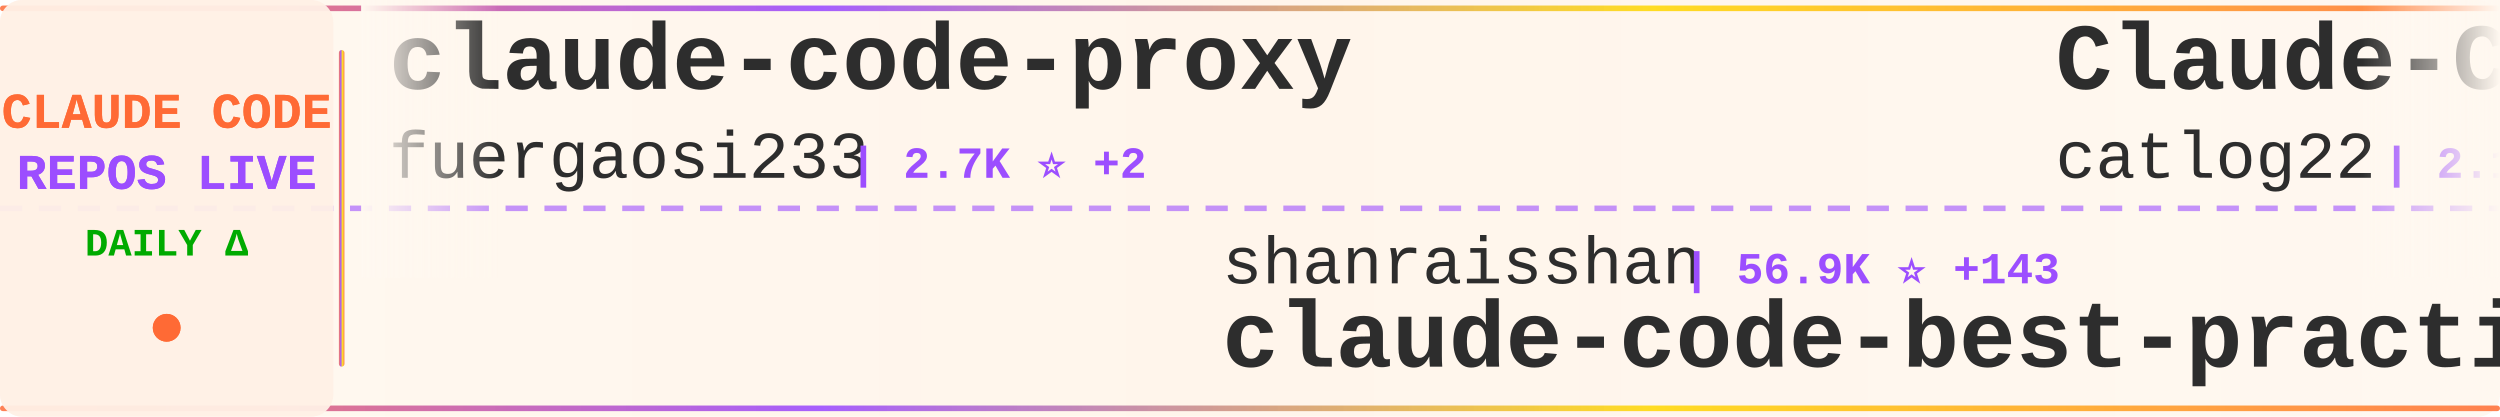
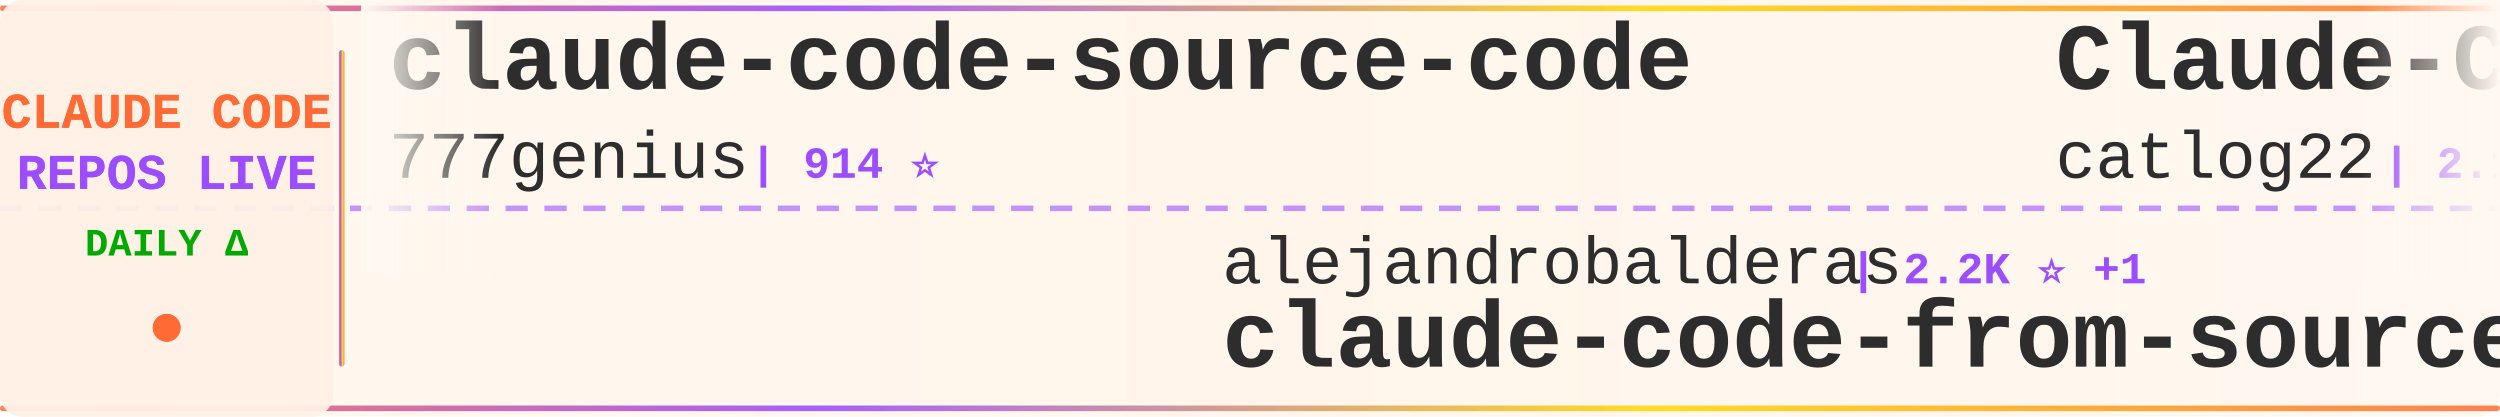
<svg xmlns="http://www.w3.org/2000/svg" width="900" height="150">
  <defs>
    <linearGradient id="tickerBg" x1="0%" y1="0%" x2="100%" y2="0%">
      <stop offset="0%" style="stop-color:#fff8f0;stop-opacity:0.98" />
      <stop offset="50%" style="stop-color:#fff5eb;stop-opacity:1" />
      <stop offset="100%" style="stop-color:#fff8f0;stop-opacity:0.98" />
    </linearGradient>
    <linearGradient id="borderGrad" x1="0%" y1="0%" x2="100%" y2="0%">
      <stop offset="0%" style="stop-color:#FF6B35;stop-opacity:0.85">
        <animate attributeName="stop-opacity" values="0.85;1;0.85" dur="2s" repeatCount="indefinite" />
      </stop>
      <stop offset="33%" style="stop-color:#9C4EFF;stop-opacity:0.9">
        <animate attributeName="stop-opacity" values="0.9;1;0.9" dur="2.2s" repeatCount="indefinite" />
      </stop>
      <stop offset="66%" style="stop-color:#FFD700;stop-opacity:0.85">
        <animate attributeName="stop-opacity" values="0.85;1;0.85" dur="1.8s" repeatCount="indefinite" />
      </stop>
      <stop offset="100%" style="stop-color:#FF6B35;stop-opacity:0.85">
        <animate attributeName="stop-opacity" values="0.85;1;0.85" dur="2s" repeatCount="indefinite" />
      </stop>
    </linearGradient>
    <filter id="textGlow">
      <feGaussianBlur stdDeviation="0.15" result="coloredBlur" />
      <feMerge>
        <feMergeNode in="coloredBlur" />
        <feMergeNode in="SourceGraphic" />
      </feMerge>
    </filter>
    <filter id="metricGlow">
      <feGaussianBlur stdDeviation="0.2" result="coloredBlur" />
      <feMerge>
        <feMergeNode in="coloredBlur" />
        <feMergeNode in="SourceGraphic" />
      </feMerge>
    </filter>
    <linearGradient id="leftFade" x1="0%" y1="0%" x2="100%" y2="0%">
      <stop offset="0%" style="stop-color:#fff8f0;stop-opacity:1" />
      <stop offset="100%" style="stop-color:#fff8f0;stop-opacity:0" />
    </linearGradient>
    <linearGradient id="rightFade" x1="0%" y1="0%" x2="100%" y2="0%">
      <stop offset="0%" style="stop-color:#fff8f0;stop-opacity:0" />
      <stop offset="100%" style="stop-color:#fff8f0;stop-opacity:1" />
    </linearGradient>
  </defs>
  <rect width="900" height="150" fill="url(#tickerBg)" rx="8" />
  <rect x="0" y="2" width="900" height="2" fill="url(#borderGrad)" rx="1" />
  <rect x="0" y="146" width="900" height="2" fill="url(#borderGrad)" rx="1" />
  <line x1="0" y1="75" x2="900" y2="75" stroke="#9C4EFF" stroke-width="2" stroke-dasharray="8 6" opacity="0.6" />
  <rect x="0" y="0" width="120" height="150" fill="#fff0e6" opacity="0.95" rx="8" />
  <text x="60" y="46" font-family="'Courier New', monospace" font-size="18" font-weight="bold" fill="#FF6B35" text-anchor="middle" filter="url(#textGlow)">
    CLAUDE CODE
  </text>
  <text x="60" y="68" font-family="'Courier New', monospace" font-size="18" font-weight="bold" fill="#9C4EFF" text-anchor="middle" filter="url(#textGlow)">
    REPOS LIVE
  </text>
  <text x="60" y="92" font-family="'Courier New', monospace" font-size="14" font-weight="bold" fill="#00aa00" text-anchor="middle">
    DAILY Δ
  </text>
  <circle cx="60" cy="118" r="5" fill="#FF6B35" filter="url(#metricGlow)">
    <animate attributeName="r" values="4;6;4" dur="1.5s" repeatCount="indefinite" />
    <animate attributeName="opacity" values="0.6;1;0.6" dur="1.5s" repeatCount="indefinite" />
  </circle>
  <rect x="122" y="18" width="2" height="114" fill="url(#borderGrad)" rx="1" />
  <clipPath id="tickerClip">
    <rect x="130" y="0" width="770" height="150" />
  </clipPath>
  <g clip-path="url(#tickerClip)">
    <g id="tickerItems">
      <animateTransform attributeName="transform" attributeType="XML" type="translate" from="0 0" to="-3000 0" dur="54s" repeatCount="indefinite" />
      <g transform="translate(0, 0)">
-         <text x="140" y="32" font-family="'Courier New', monospace" font-size="34" font-weight="bold" fill="#2d2d2d">claude-code-proxy</text>
-         <text x="140" y="64" font-family="'Courier New', monospace" font-size="24" font-weight="normal" fill="#2d2d2d" opacity="1.0">fuergaosi233</text>
-         <text x="306" y="64" font-family="'Courier New', monospace" font-size="16" font-weight="bold" fill="#9C4EFF"> | 2.7K ⭐ +2</text>
+         <text x="140" y="32" font-family="'Courier New', monospace" font-size="34" font-weight="bold" fill="#2d2d2d">claude-code-source-code</text>
+         <text x="140" y="64" font-family="'Courier New', monospace" font-size="24" font-weight="normal" fill="#2d2d2d" opacity="1.0">777genius</text>
+         <text x="270" y="64" font-family="'Courier New', monospace" font-size="16" font-weight="bold" fill="#9C4EFF"> | 914 ⭐</text>
      </g>
      <g transform="translate(300, 0)">
-         <text x="140" y="102" font-family="'Courier New', monospace" font-size="24" font-weight="normal" fill="#2d2d2d" opacity="1.0">shanraisshan</text>
-         <text x="306" y="102" font-family="'Courier New', monospace" font-size="16" font-weight="bold" fill="#9C4EFF"> | 56.9K ⭐ +143</text>
-         <text x="140" y="132" font-family="'Courier New', monospace" font-size="34" font-weight="bold" fill="#2d2d2d">claude-code-best-practic...</text>
+         <text x="140" y="102" font-family="'Courier New', monospace" font-size="24" font-weight="normal" fill="#2d2d2d" opacity="1.0">alejandrobalderas</text>
+         <text x="366" y="102" font-family="'Courier New', monospace" font-size="16" font-weight="bold" fill="#9C4EFF"> | 2.2K ⭐ +1</text>
+         <text x="140" y="132" font-family="'Courier New', monospace" font-size="34" font-weight="bold" fill="#2d2d2d">claude-code-from-source</text>
      </g>
      <g transform="translate(600, 0)">
        <text x="140" y="32" font-family="'Courier New', monospace" font-size="34" font-weight="bold" fill="#2d2d2d">Claude-Code-Workflow</text>
        <text x="140" y="64" font-family="'Courier New', monospace" font-size="24" font-weight="normal" fill="#2d2d2d" opacity="1.0">catlog22</text>
        <text x="258" y="64" font-family="'Courier New', monospace" font-size="16" font-weight="bold" fill="#9C4EFF"> | 2.1K ⭐ +5</text>
      </g>
      <g transform="translate(900, 0)">
-         <text x="140" y="102" font-family="'Courier New', monospace" font-size="24" font-weight="normal" fill="#2d2d2d" opacity="1.0">feiskyer</text>
-         <text x="258" y="102" font-family="'Courier New', monospace" font-size="16" font-weight="bold" fill="#9C4EFF"> | 1.5K ⭐ +1</text>
-         <text x="140" y="132" font-family="'Courier New', monospace" font-size="34" font-weight="bold" fill="#2d2d2d">claude-code-settings</text>
+         <text x="140" y="102" font-family="'Courier New', monospace" font-size="24" font-weight="normal" fill="#2d2d2d" opacity="1.0">hangsman</text>
+         <text x="258" y="102" font-family="'Courier New', monospace" font-size="16" font-weight="bold" fill="#9C4EFF"> | 782 ⭐ +1</text>
+         <text x="140" y="132" font-family="'Courier New', monospace" font-size="34" font-weight="bold" fill="#2d2d2d">claude-code-source</text>
      </g>
      <g transform="translate(1200, 0)">
-         <text x="140" y="32" font-family="'Courier New', monospace" font-size="34" font-weight="bold" fill="#2d2d2d">claude-code-telegram</text>
-         <text x="140" y="64" font-family="'Courier New', monospace" font-size="24" font-weight="normal" fill="#2d2d2d" opacity="1.0">RichardAtCT</text>
-         <text x="294" y="64" font-family="'Courier New', monospace" font-size="16" font-weight="bold" fill="#9C4EFF"> | 2.7K ⭐ +3</text>
+         <text x="140" y="32" font-family="'Courier New', monospace" font-size="34" font-weight="bold" fill="#2d2d2d">claude_code_src</text>
+         <text x="140" y="64" font-family="'Courier New', monospace" font-size="24" font-weight="normal" fill="#2d2d2d" opacity="1.0">ponponon</text>
+         <text x="258" y="64" font-family="'Courier New', monospace" font-size="16" font-weight="bold" fill="#9C4EFF"> | 2.3K ⭐</text>
      </g>
      <g transform="translate(1500, 0)">
-         <text x="140" y="102" font-family="'Courier New', monospace" font-size="24" font-weight="normal" fill="#2d2d2d" opacity="1.0">Windy3f3f3f3f</text>
-         <text x="318" y="102" font-family="'Courier New', monospace" font-size="16" font-weight="bold" fill="#9C4EFF"> | 1.4K ⭐ +9</text>
-         <text x="140" y="132" font-family="'Courier New', monospace" font-size="34" font-weight="bold" fill="#2d2d2d">claude-code-from-scratch</text>
+         <text x="140" y="102" font-family="'Courier New', monospace" font-size="24" font-weight="normal" fill="#2d2d2d" opacity="1.0">nicedreamzapp</text>
+         <text x="318" y="102" font-family="'Courier New', monospace" font-size="16" font-weight="bold" fill="#9C4EFF"> | 2.7K ⭐ +1</text>
+         <text x="140" y="132" font-family="'Courier New', monospace" font-size="34" font-weight="bold" fill="#2d2d2d">claude-code-local</text>
      </g>
      <g transform="translate(1800, 0)">
-         <text x="140" y="32" font-family="'Courier New', monospace" font-size="34" font-weight="bold" fill="#2d2d2d">claude-code-source</text>
-         <text x="140" y="64" font-family="'Courier New', monospace" font-size="24" font-weight="normal" fill="#2d2d2d" opacity="1.0">hangsman</text>
-         <text x="258" y="64" font-family="'Courier New', monospace" font-size="16" font-weight="bold" fill="#9C4EFF"> | 782 ⭐ +1</text>
+         <text x="140" y="32" font-family="'Courier New', monospace" font-size="34" font-weight="bold" fill="#2d2d2d">oh-my-claudecode</text>
+         <text x="140" y="64" font-family="'Courier New', monospace" font-size="24" font-weight="normal" fill="#2d2d2d" opacity="1.0">Yeachan-Heo</text>
+         <text x="294" y="64" font-family="'Courier New', monospace" font-size="16" font-weight="bold" fill="#9C4EFF"> | 36.0K ⭐ +71</text>
      </g>
      <g transform="translate(2100, 0)">
+         <text x="140" y="102" font-family="'Courier New', monospace" font-size="24" font-weight="normal" fill="#2d2d2d" opacity="1.0">Hyper66666</text>
+         <text x="282" y="102" font-family="'Courier New', monospace" font-size="16" font-weight="bold" fill="#9C4EFF"> | 215 ⭐</text>
+         <text x="140" y="132" font-family="'Courier New', monospace" font-size="34" font-weight="bold" fill="#2d2d2d">claude-code-sourcemap</text>
+       </g>
+       <g transform="translate(2400, 0)">
+         <text x="140" y="32" font-family="'Courier New', monospace" font-size="34" font-weight="bold" fill="#2d2d2d">claude-howto</text>
+         <text x="140" y="64" font-family="'Courier New', monospace" font-size="24" font-weight="normal" fill="#2d2d2d" opacity="1.0">luongnv89</text>
+         <text x="270" y="64" font-family="'Courier New', monospace" font-size="16" font-weight="bold" fill="#9C4EFF"> | 35.7K ⭐ +429</text>
+       </g>
+       <g transform="translate(2700, 0)">
        <text x="140" y="102" font-family="'Courier New', monospace" font-size="24" font-weight="normal" fill="#2d2d2d" opacity="1.0">edmund-io</text>
        <text x="270" y="102" font-family="'Courier New', monospace" font-size="16" font-weight="bold" fill="#9C4EFF"> | 1.5K ⭐ +1</text>
        <text x="140" y="132" font-family="'Courier New', monospace" font-size="34" font-weight="bold" fill="#2d2d2d">edmunds-claude-code</text>
      </g>
-       <g transform="translate(2400, 0)">
-         <text x="140" y="32" font-family="'Courier New', monospace" font-size="34" font-weight="bold" fill="#2d2d2d">ClaudeCodeAgents</text>
-         <text x="140" y="64" font-family="'Courier New', monospace" font-size="24" font-weight="normal" fill="#2d2d2d" opacity="1.0">darcyegb</text>
-         <text x="258" y="64" font-family="'Courier New', monospace" font-size="16" font-weight="bold" fill="#9C4EFF"> | 716 ⭐ +1</text>
-       </g>
-       <g transform="translate(2700, 0)">
-         <text x="140" y="102" font-family="'Courier New', monospace" font-size="24" font-weight="normal" fill="#2d2d2d" opacity="1.0">sugyan</text>
-         <text x="234" y="102" font-family="'Courier New', monospace" font-size="16" font-weight="bold" fill="#9C4EFF"> | 1.1K ⭐ +3</text>
-         <text x="140" y="132" font-family="'Courier New', monospace" font-size="34" font-weight="bold" fill="#2d2d2d">claude-code-webui</text>
-       </g>
      <g transform="translate(3000, 0)">
-         <text x="140" y="32" font-family="'Courier New', monospace" font-size="34" font-weight="bold" fill="#2d2d2d">claude-code-proxy</text>
-         <text x="140" y="64" font-family="'Courier New', monospace" font-size="24" font-weight="normal" fill="#2d2d2d" opacity="1.0">fuergaosi233</text>
-         <text x="306" y="64" font-family="'Courier New', monospace" font-size="16" font-weight="bold" fill="#9C4EFF"> | 2.7K ⭐ +2</text>
+         <text x="140" y="32" font-family="'Courier New', monospace" font-size="34" font-weight="bold" fill="#2d2d2d">claude-code-source-code</text>
+         <text x="140" y="64" font-family="'Courier New', monospace" font-size="24" font-weight="normal" fill="#2d2d2d" opacity="1.0">777genius</text>
+         <text x="270" y="64" font-family="'Courier New', monospace" font-size="16" font-weight="bold" fill="#9C4EFF"> | 914 ⭐</text>
      </g>
      <g transform="translate(3300, 0)">
-         <text x="140" y="102" font-family="'Courier New', monospace" font-size="24" font-weight="normal" fill="#2d2d2d" opacity="1.0">shanraisshan</text>
-         <text x="306" y="102" font-family="'Courier New', monospace" font-size="16" font-weight="bold" fill="#9C4EFF"> | 56.9K ⭐ +143</text>
-         <text x="140" y="132" font-family="'Courier New', monospace" font-size="34" font-weight="bold" fill="#2d2d2d">claude-code-best-practic...</text>
+         <text x="140" y="102" font-family="'Courier New', monospace" font-size="24" font-weight="normal" fill="#2d2d2d" opacity="1.0">alejandrobalderas</text>
+         <text x="366" y="102" font-family="'Courier New', monospace" font-size="16" font-weight="bold" fill="#9C4EFF"> | 2.2K ⭐ +1</text>
+         <text x="140" y="132" font-family="'Courier New', monospace" font-size="34" font-weight="bold" fill="#2d2d2d">claude-code-from-source</text>
      </g>
      <g transform="translate(3600, 0)">
        <text x="140" y="32" font-family="'Courier New', monospace" font-size="34" font-weight="bold" fill="#2d2d2d">Claude-Code-Workflow</text>
        <text x="140" y="64" font-family="'Courier New', monospace" font-size="24" font-weight="normal" fill="#2d2d2d" opacity="1.0">catlog22</text>
        <text x="258" y="64" font-family="'Courier New', monospace" font-size="16" font-weight="bold" fill="#9C4EFF"> | 2.1K ⭐ +5</text>
      </g>
      <g transform="translate(3900, 0)">
-         <text x="140" y="102" font-family="'Courier New', monospace" font-size="24" font-weight="normal" fill="#2d2d2d" opacity="1.0">feiskyer</text>
-         <text x="258" y="102" font-family="'Courier New', monospace" font-size="16" font-weight="bold" fill="#9C4EFF"> | 1.5K ⭐ +1</text>
-         <text x="140" y="132" font-family="'Courier New', monospace" font-size="34" font-weight="bold" fill="#2d2d2d">claude-code-settings</text>
+         <text x="140" y="102" font-family="'Courier New', monospace" font-size="24" font-weight="normal" fill="#2d2d2d" opacity="1.0">hangsman</text>
+         <text x="258" y="102" font-family="'Courier New', monospace" font-size="16" font-weight="bold" fill="#9C4EFF"> | 782 ⭐ +1</text>
+         <text x="140" y="132" font-family="'Courier New', monospace" font-size="34" font-weight="bold" fill="#2d2d2d">claude-code-source</text>
      </g>
    </g>
  </g>
  <rect x="130" y="0" width="50" height="100" fill="url(#leftFade)" />
  <rect x="850" y="0" width="50" height="100" fill="url(#rightFade)" />
</svg>
